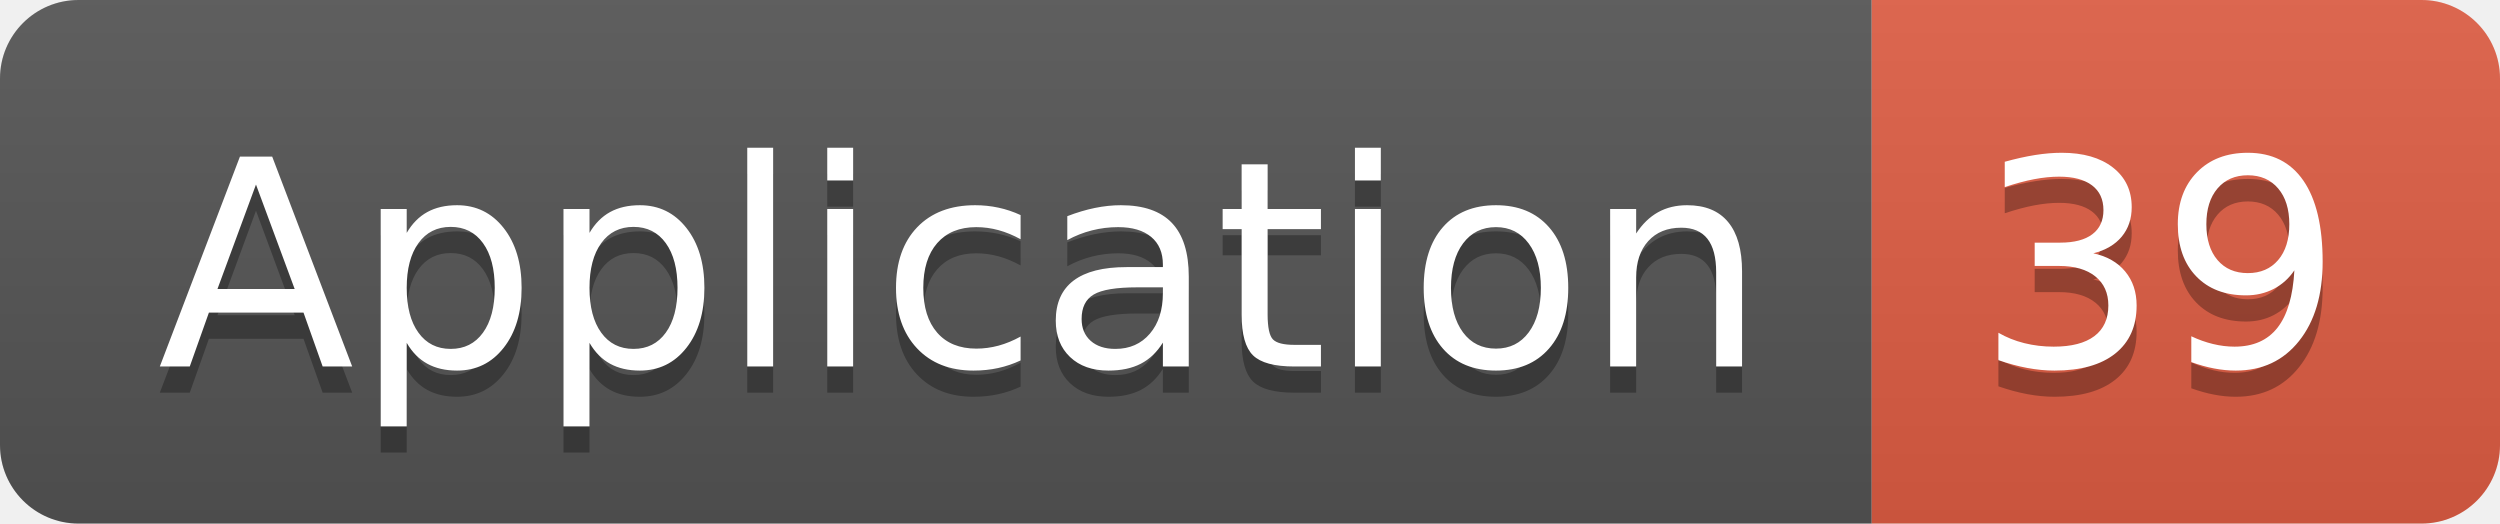
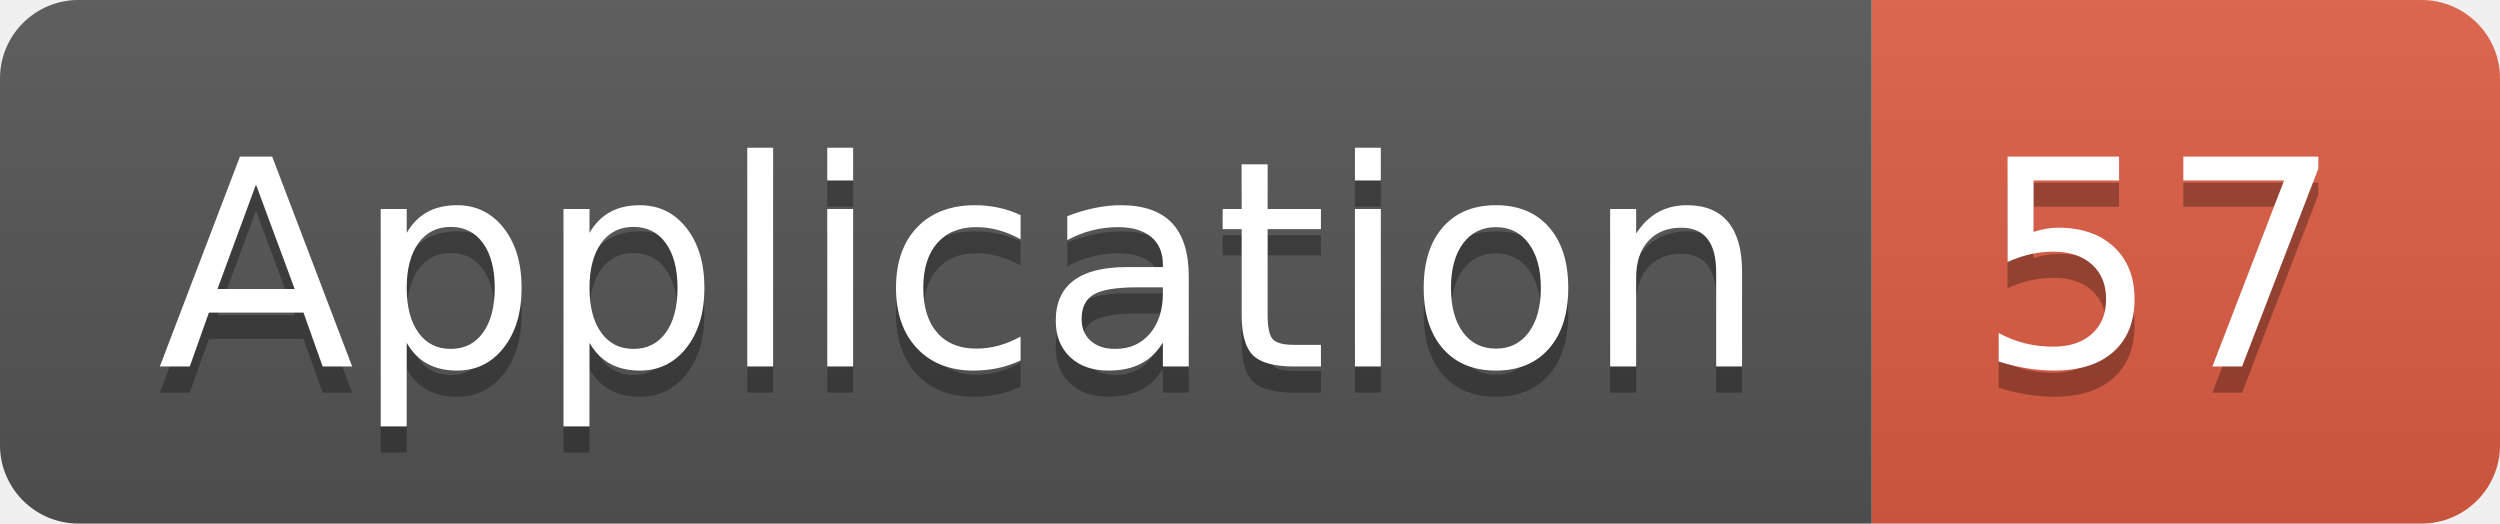
<svg xmlns="http://www.w3.org/2000/svg" width="95.5" height="20">
  <linearGradient id="smooth" x2="0" y2="100%">
    <stop offset="0" stop-color="#bbb" stop-opacity=".1" />
    <stop offset="1" stop-opacity=".1" />
  </linearGradient>
  <clipPath id="round">
    <rect width="95.5" height="20" rx="3" fill="#fff" />
  </clipPath>
  <g clip-path="url(#round)">
    <rect width="71.5" height="20" fill="#555" />
    <rect x="71.5" width="24.0" height="20" fill="#e05d44" />
    <rect width="95.5" height="20" fill="url(#smooth)" />
  </g>
  <g fill="#fff" text-anchor="middle" font-family="DejaVu Sans,Verdana,Geneva,sans-serif" font-size="110">
    <text x="367.5" y="150" fill="#010101" fill-opacity=".3" transform="scale(0.1)" textLength="615.0" lengthAdjust="spacing">Application</text>
    <text x="367.5" y="140" transform="scale(0.1)" textLength="615.0" lengthAdjust="spacing">Application</text>
-     <text x="825.0" y="150" fill="#010101" fill-opacity=".3" transform="scale(0.1)" textLength="140.0" lengthAdjust="spacing">39</text>
-     <text x="825.0" y="140" transform="scale(0.1)" textLength="140.0" lengthAdjust="spacing">39</text>
+     <text x="825.0" y="150" fill="#010101" fill-opacity=".3" transform="scale(0.1)" textLength="140.0" lengthAdjust="spacing">57</text>
+     <text x="825.0" y="140" transform="scale(0.1)" textLength="140.0" lengthAdjust="spacing">57</text>
  </g>
</svg>
